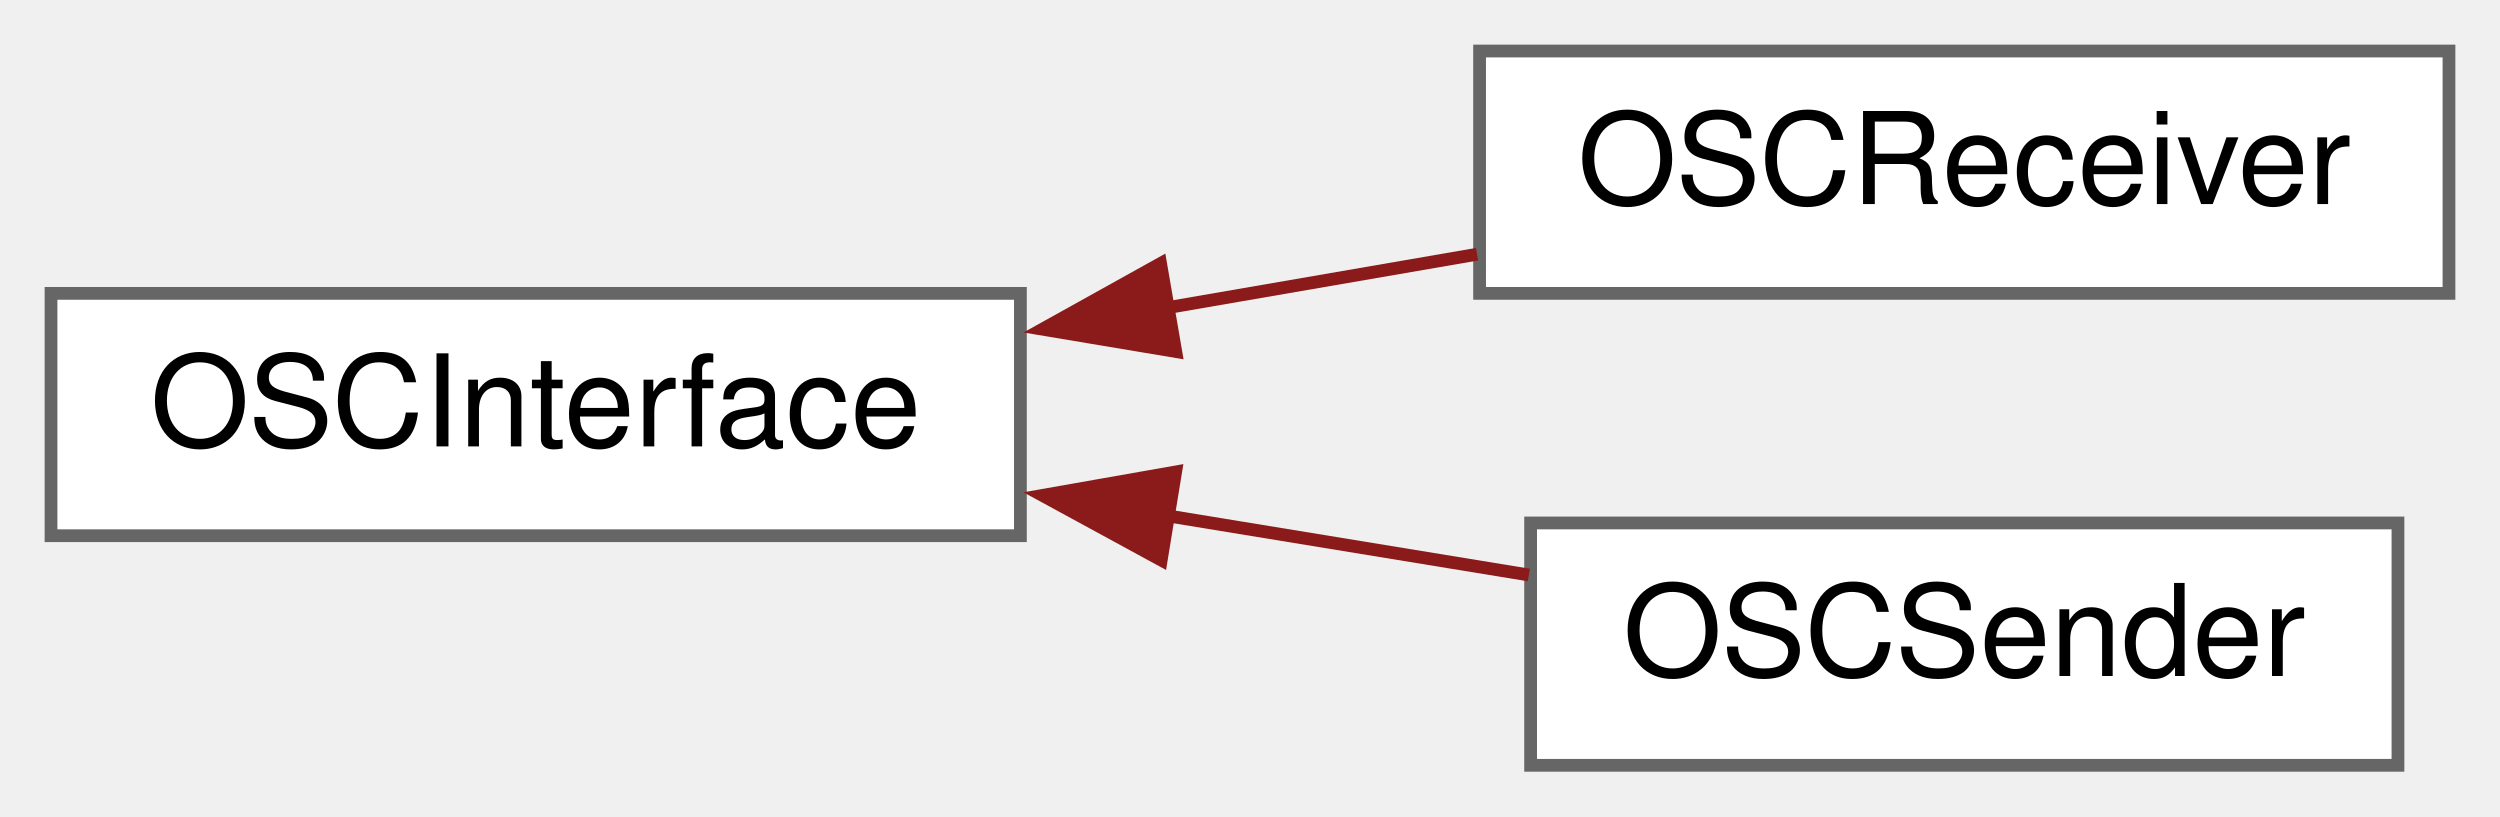
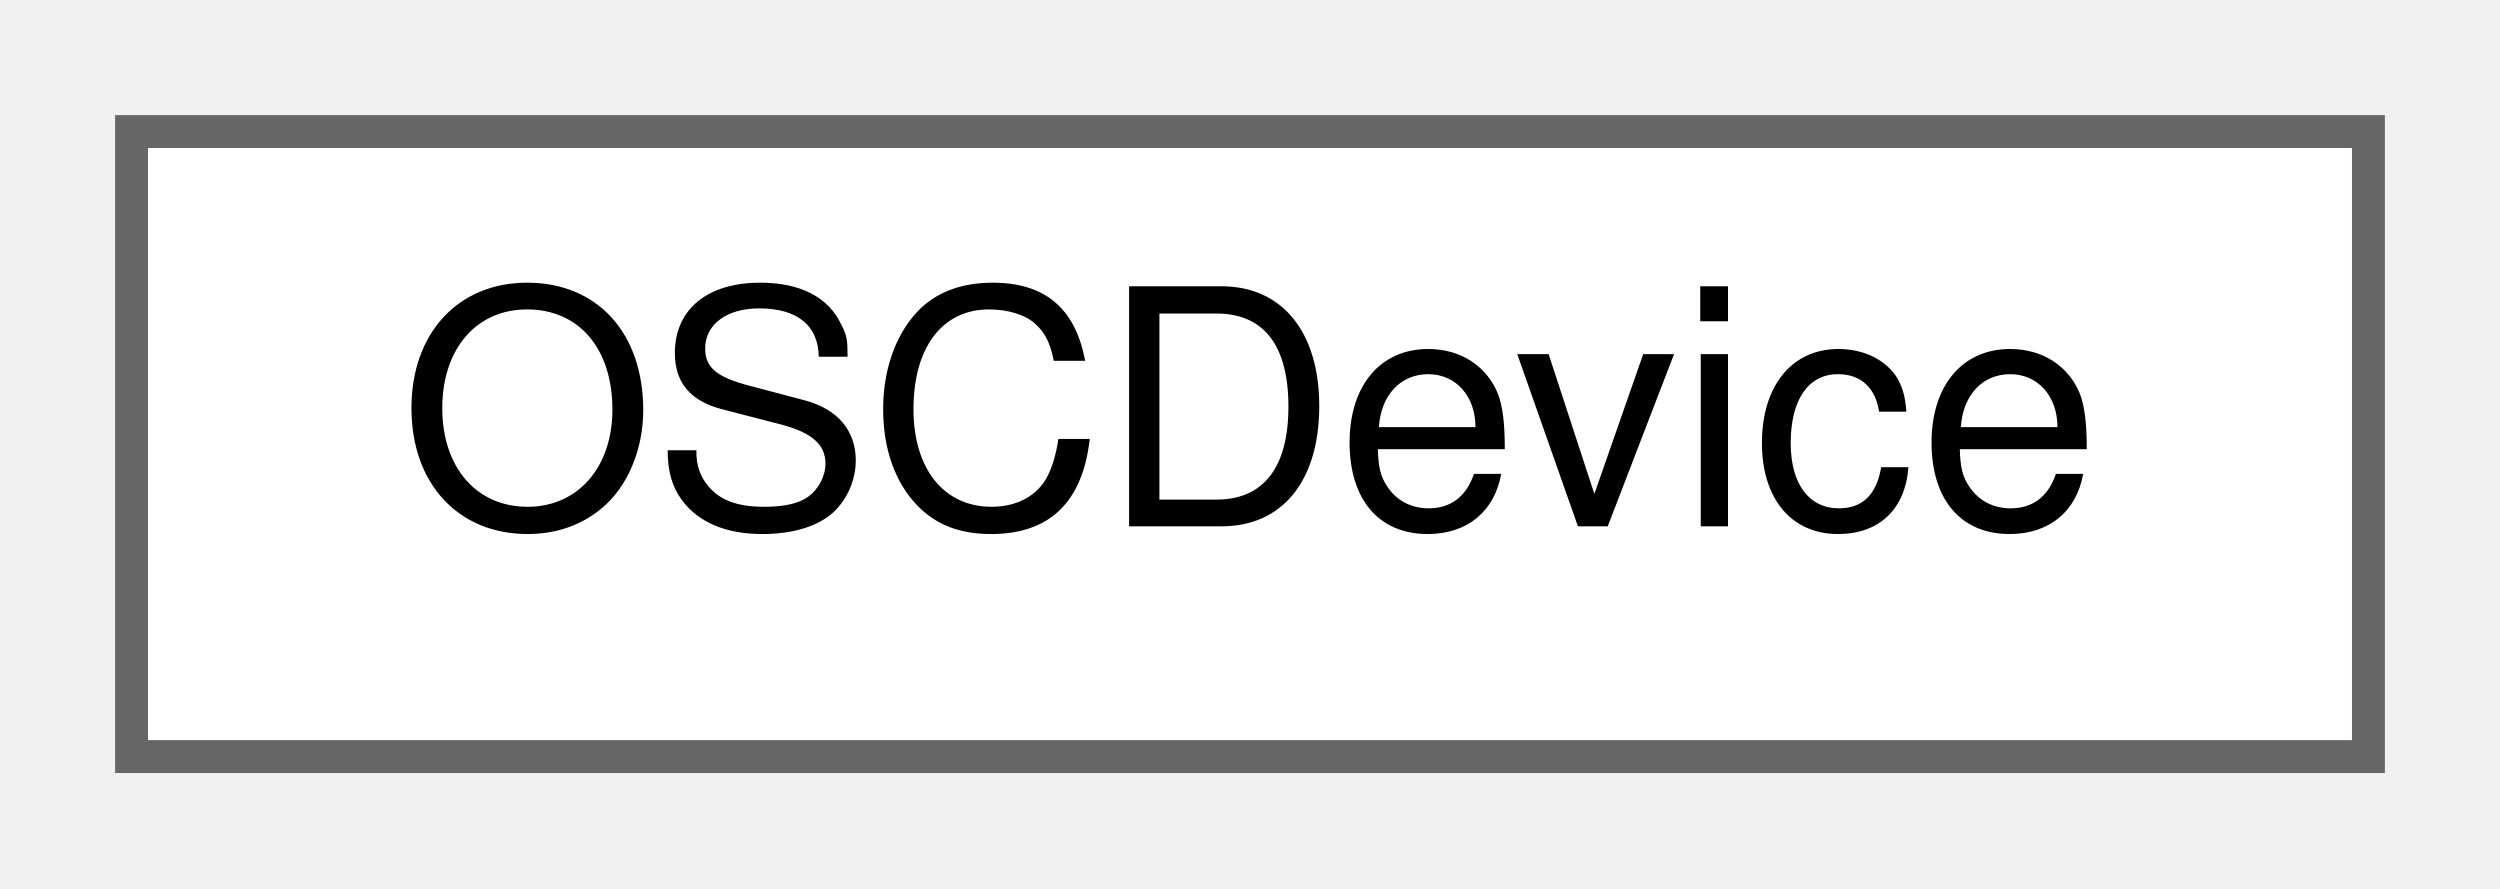
- <svg xmlns="http://www.w3.org/2000/svg" xmlns:xlink="http://www.w3.org/1999/xlink" width="196pt" height="64pt" viewBox="0.00 0.00 196.00 64.00">
-   <g id="graph0" class="graph" transform="scale(1 1) rotate(0) translate(4 60)">
+ <svg xmlns="http://www.w3.org/2000/svg" xmlns:xlink="http://www.w3.org/1999/xlink" width="76pt" height="27pt" viewBox="0.00 0.00 76.00 27.00">
+   <g id="graph0" class="graph" transform="scale(1 1) rotate(0) translate(4 23)">
    <g id="node1" class="node">
      <g id="a_node1">
-         <a xlink:href="class_o_s_c_interface.html" target="_top" xlink:title=" ">
-           <polygon fill="white" stroke="#666666" points="76,-37 0,-37 0,-18 76,-18 76,-37" />
-           <text text-anchor="middle" x="38" y="-25" font-family="Helvetica,sans-Serif" font-size="10.00">OSCInterface</text>
+         <a xlink:href="class_o_s_c_device.html" target="_top" xlink:title=" ">
+           <polygon fill="white" stroke="#666666" points="68,-19 0,-19 0,0 68,0 68,-19" />
+           <text text-anchor="middle" x="34" y="-7" font-family="Helvetica,sans-Serif" font-size="10.00">OSCDevice</text>
        </a>
      </g>
    </g>
-     <g id="node2" class="node">
-       <g id="a_node2">
-         <a xlink:href="class_o_s_c_receiver.html" target="_top" xlink:title="OSCReceiver interface, implement in order to receive OSC messages.">
-           <polygon fill="white" stroke="#666666" points="188,-56 112,-56 112,-37 188,-37 188,-56" />
-           <text text-anchor="middle" x="150" y="-44" font-family="Helvetica,sans-Serif" font-size="10.00">OSCReceiver</text>
-         </a>
-       </g>
-     </g>
-     <g id="edge1" class="edge">
-       <path fill="none" stroke="#8b1a1a" d="M87.54,-35.88C95.68,-37.29 104,-38.73 111.8,-40.07" />
-       <polygon fill="#8b1a1a" stroke="#8b1a1a" points="88.18,-32.44 77.73,-34.19 86.99,-39.34 88.18,-32.44" />
-     </g>
-     <g id="node3" class="node">
-       <g id="a_node3">
-         <a xlink:href="class_o_s_c_sender.html" target="_top" xlink:title="OSCSender interface, implement in order to send OSC messages.">
-           <polygon fill="white" stroke="#666666" points="184,-19 116,-19 116,0 184,0 184,-19" />
-           <text text-anchor="middle" x="150" y="-7" font-family="Helvetica,sans-Serif" font-size="10.00">OSCSender</text>
-         </a>
-       </g>
-     </g>
-     <g id="edge2" class="edge">
-       <path fill="none" stroke="#8b1a1a" d="M87.35,-19.59C96.97,-18.01 106.88,-16.39 115.86,-14.92" />
-       <polygon fill="#8b1a1a" stroke="#8b1a1a" points="87.04,-16.09 77.73,-21.16 88.17,-23 87.04,-16.09" />
-     </g>
  </g>
</svg>
